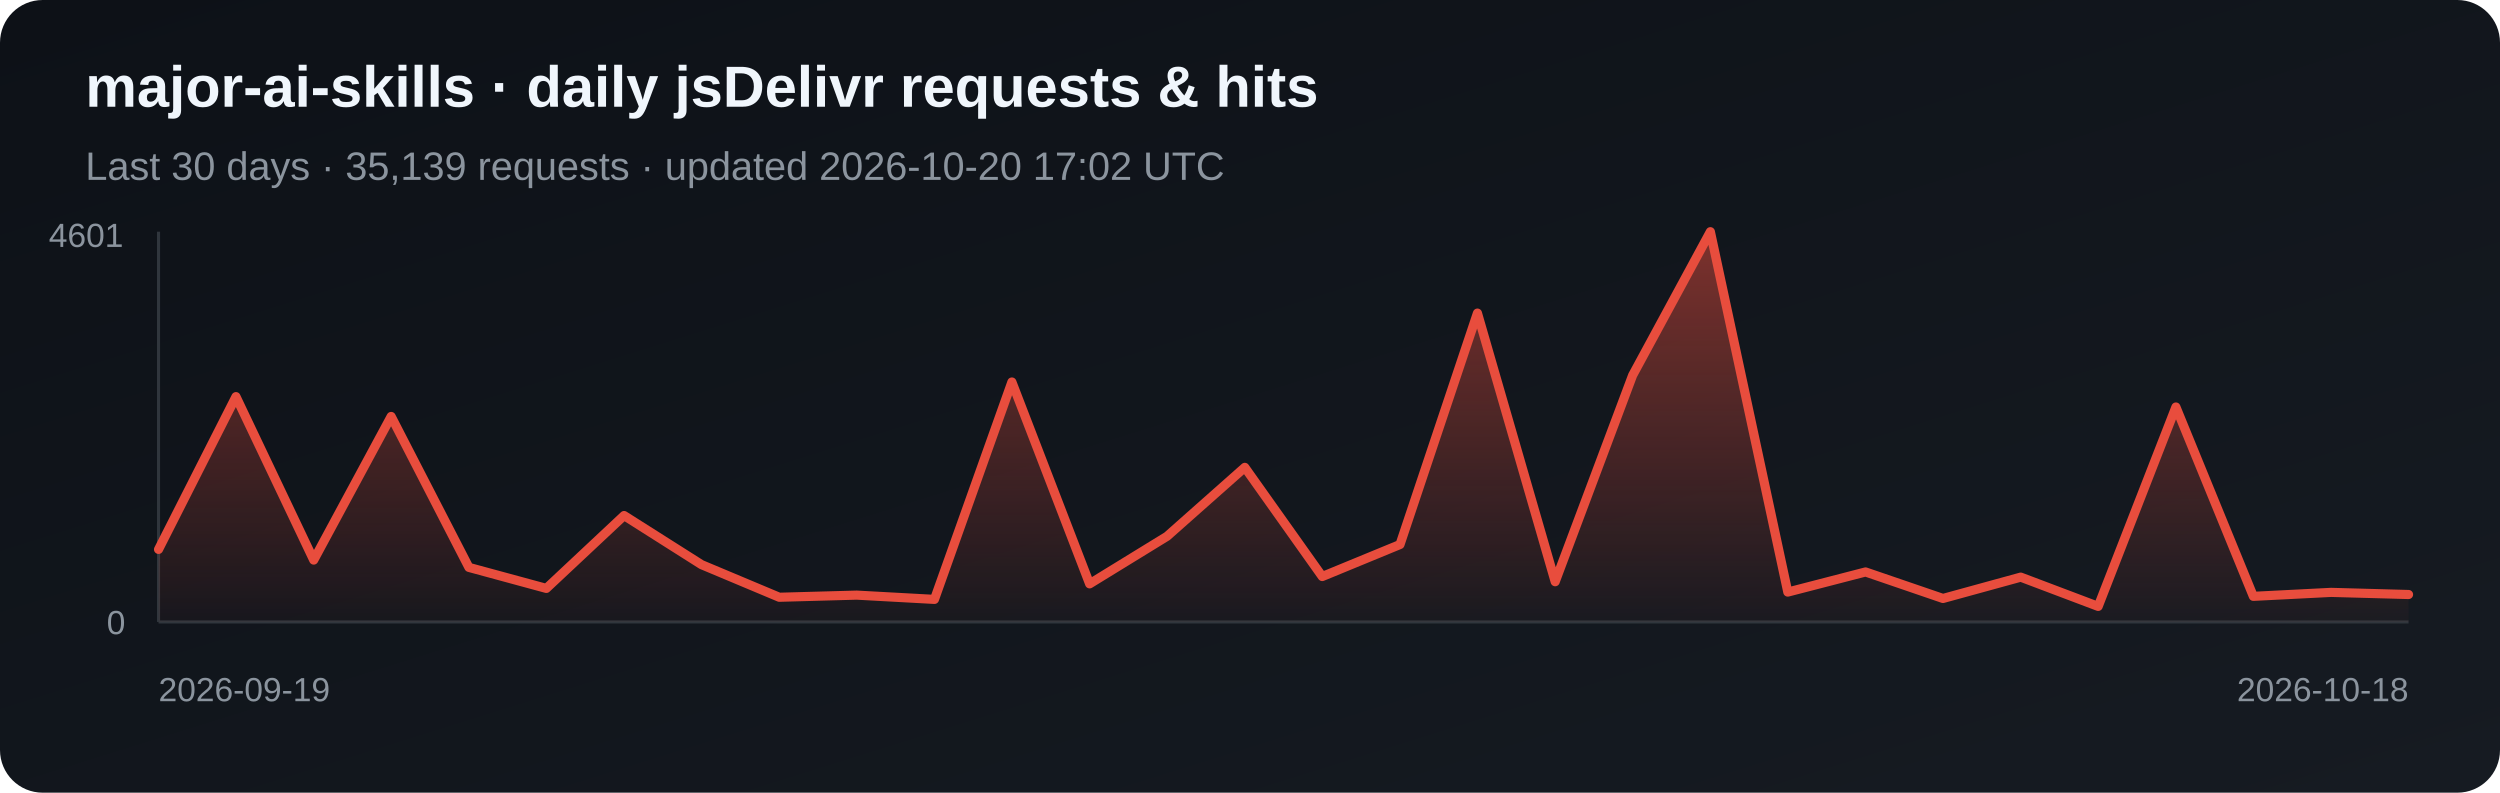
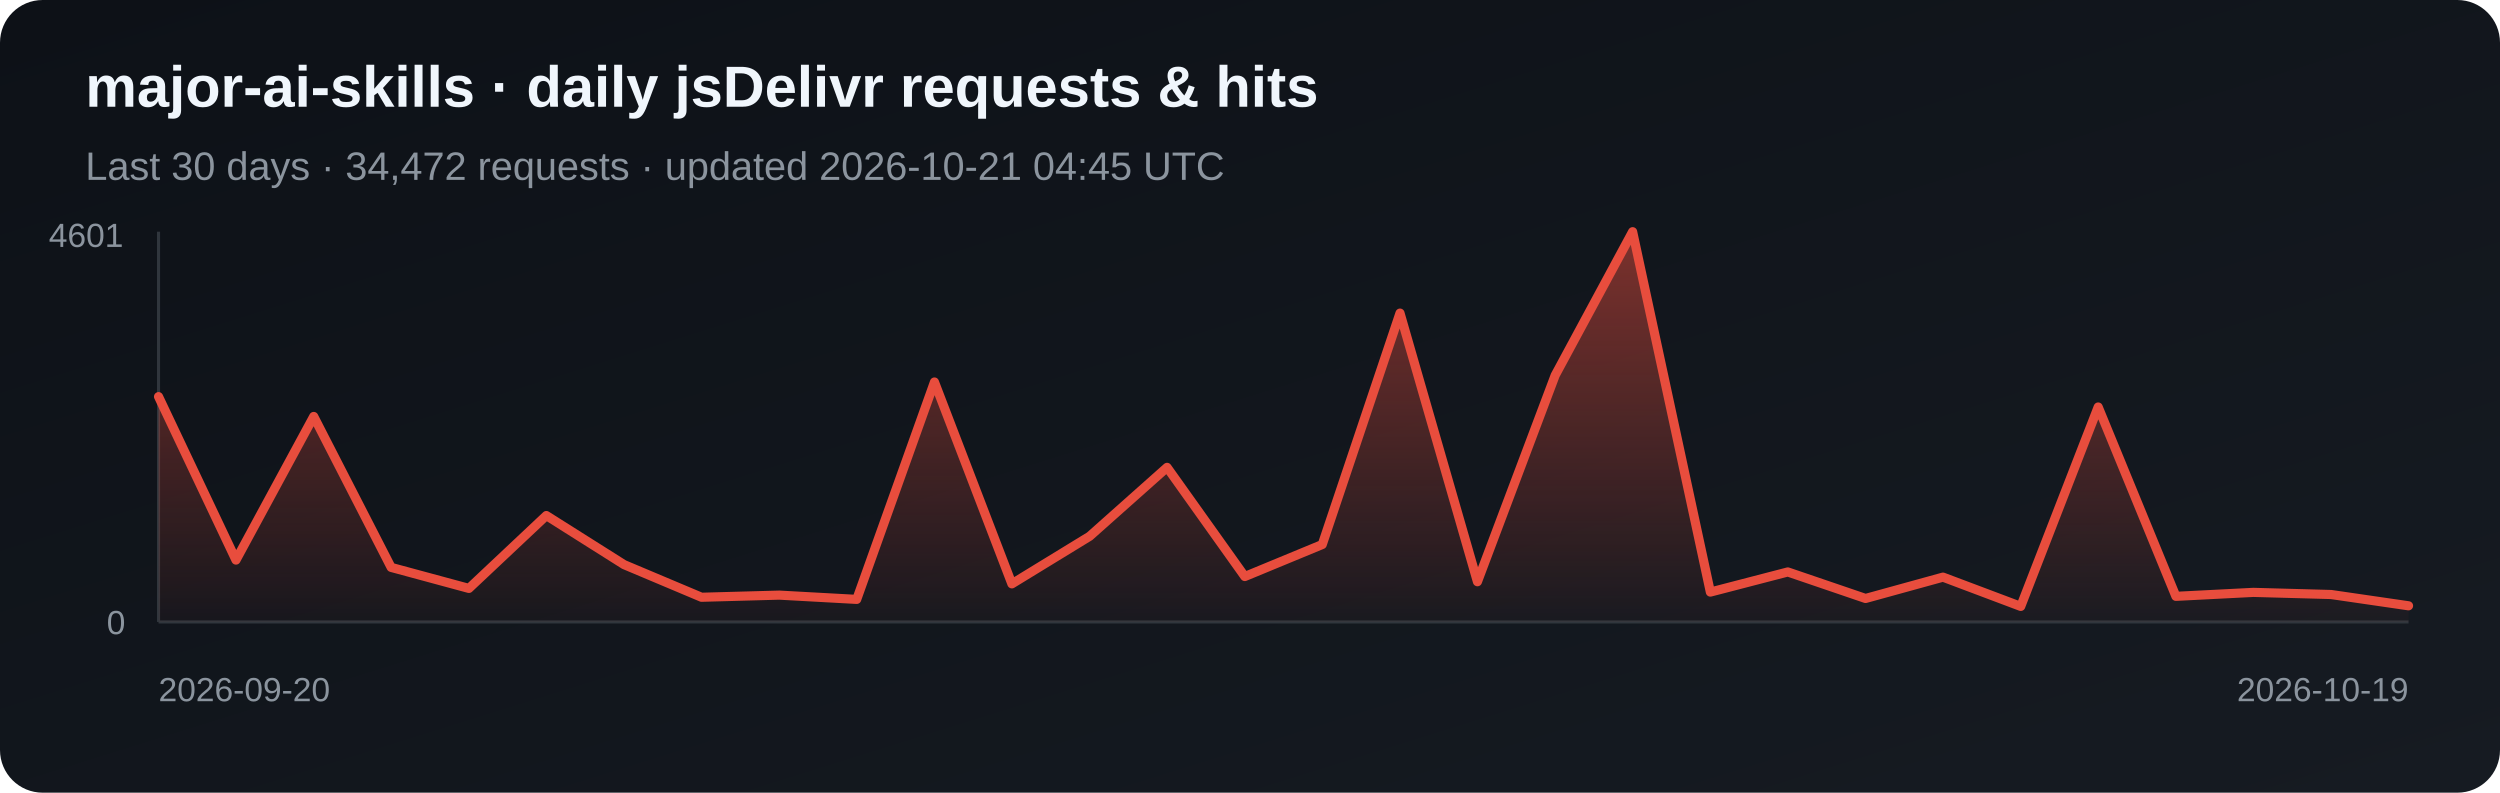
<svg xmlns="http://www.w3.org/2000/svg" width="820" height="260" viewBox="0 0 820 260" role="img" aria-label="Daily jsDelivr requests and hits for major-ai-skills">
  <defs>
    <linearGradient id="bg" x1="0" y1="0" x2="1" y2="1">
      <stop stop-color="#0d1117" />
      <stop offset="1" stop-color="#161b22" />
    </linearGradient>
    <linearGradient id="fill-jsdelivr" x1="0" y1="0" x2="0" y2="1">
      <stop stop-color="#e84d3d" stop-opacity=".5" />
      <stop offset="1" stop-color="#e84d3d" stop-opacity=".03" />
    </linearGradient>
  </defs>
  <rect width="820" height="260" rx="14" fill="url(#bg)" />
  <text x="28" y="35" fill="#f0f6fc" font-family="Arial, sans-serif" font-size="19" font-weight="700">major-ai-skills · daily jsDelivr requests &amp; hits</text>
-   <text x="28" y="59" fill="#8b949e" font-family="Arial, sans-serif" font-size="13">Last 30 days · 35,139 requests · updated 2026-10-20 17:02 UTC</text>
+   <text x="28" y="59" fill="#8b949e" font-family="Arial, sans-serif" font-size="13">Last 30 days · 34,472 requests · updated 2026-10-21 04:45 UTC</text>
  <line x1="52" y1="76" x2="52" y2="204" stroke="#30363d" />
  <line x1="52" y1="204" x2="790" y2="204" stroke="#30363d" />
-   <polygon points="52,204 52.0,180.2 77.4,130.1 102.9,183.7 128.3,136.6 153.8,186.1 179.2,193.0 204.7,169.1 230.1,185.2 255.6,195.9 281.0,195.2 306.5,196.6 331.9,125.3 357.4,191.5 382.8,175.9 408.3,153.3 433.7,189.1 459.2,178.6 484.6,102.7 510.1,190.8 535.5,123.1 561.0,76.0 586.4,194.2 611.9,187.6 637.3,196.3 662.8,189.3 688.2,198.9 713.7,133.5 739.1,195.6 764.6,194.3 790.0,195.0 790,204" fill="url(#fill-jsdelivr)" />
-   <polyline points="52.0,180.2 77.4,130.1 102.9,183.7 128.3,136.6 153.8,186.1 179.2,193.0 204.7,169.1 230.1,185.2 255.6,195.9 281.0,195.2 306.5,196.6 331.9,125.3 357.4,191.5 382.8,175.9 408.3,153.3 433.7,189.1 459.2,178.6 484.6,102.7 510.1,190.8 535.5,123.1 561.0,76.0 586.4,194.2 611.9,187.6 637.3,196.3 662.8,189.3 688.2,198.9 713.7,133.5 739.1,195.6 764.6,194.3 790.0,195.0" fill="none" stroke="#e84d3d" stroke-width="3" stroke-linejoin="round" stroke-linecap="round" />
+   <polygon points="52,204 52.0,130.1 77.4,183.7 102.9,136.6 128.3,186.1 153.8,193.0 179.2,169.1 204.7,185.2 230.1,195.9 255.6,195.2 281.0,196.6 306.5,125.3 331.9,191.5 357.4,175.9 382.8,153.3 408.3,189.1 433.7,178.6 459.2,102.7 484.6,190.8 510.1,123.1 535.5,76.0 561.0,194.2 586.4,187.6 611.9,196.3 637.3,189.3 662.8,198.9 688.2,133.5 713.7,195.6 739.1,194.3 764.6,195.0 790.0,198.7 790,204" fill="url(#fill-jsdelivr)" />
+   <polyline points="52.0,130.1 77.4,183.7 102.9,136.6 128.3,186.1 153.8,193.0 179.2,169.1 204.7,185.2 230.1,195.9 255.6,195.2 281.0,196.6 306.5,125.3 331.9,191.5 357.4,175.9 382.8,153.3 408.3,189.1 433.7,178.6 459.2,102.7 484.6,190.8 510.1,123.1 535.5,76.0 561.0,194.2 586.4,187.6 611.9,196.3 637.3,189.3 662.8,198.9 688.2,133.5 713.7,195.6 739.1,194.3 764.6,195.0 790.0,198.7" fill="none" stroke="#e84d3d" stroke-width="3" stroke-linejoin="round" stroke-linecap="round" />
  <text x="16" y="81" fill="#8b949e" font-family="Arial, sans-serif" font-size="11">4601</text>
  <text x="35" y="208" fill="#8b949e" font-family="Arial, sans-serif" font-size="11">0</text>
-   <text x="52" y="230" fill="#8b949e" font-family="Arial, sans-serif" font-size="11">2026-09-19</text>
-   <text x="790" y="230" fill="#8b949e" text-anchor="end" font-family="Arial, sans-serif" font-size="11">2026-10-18</text>
+   <text x="52" y="230" fill="#8b949e" font-family="Arial, sans-serif" font-size="11">2026-09-20</text>
+   <text x="790" y="230" fill="#8b949e" text-anchor="end" font-family="Arial, sans-serif" font-size="11">2026-10-19</text>
</svg>
